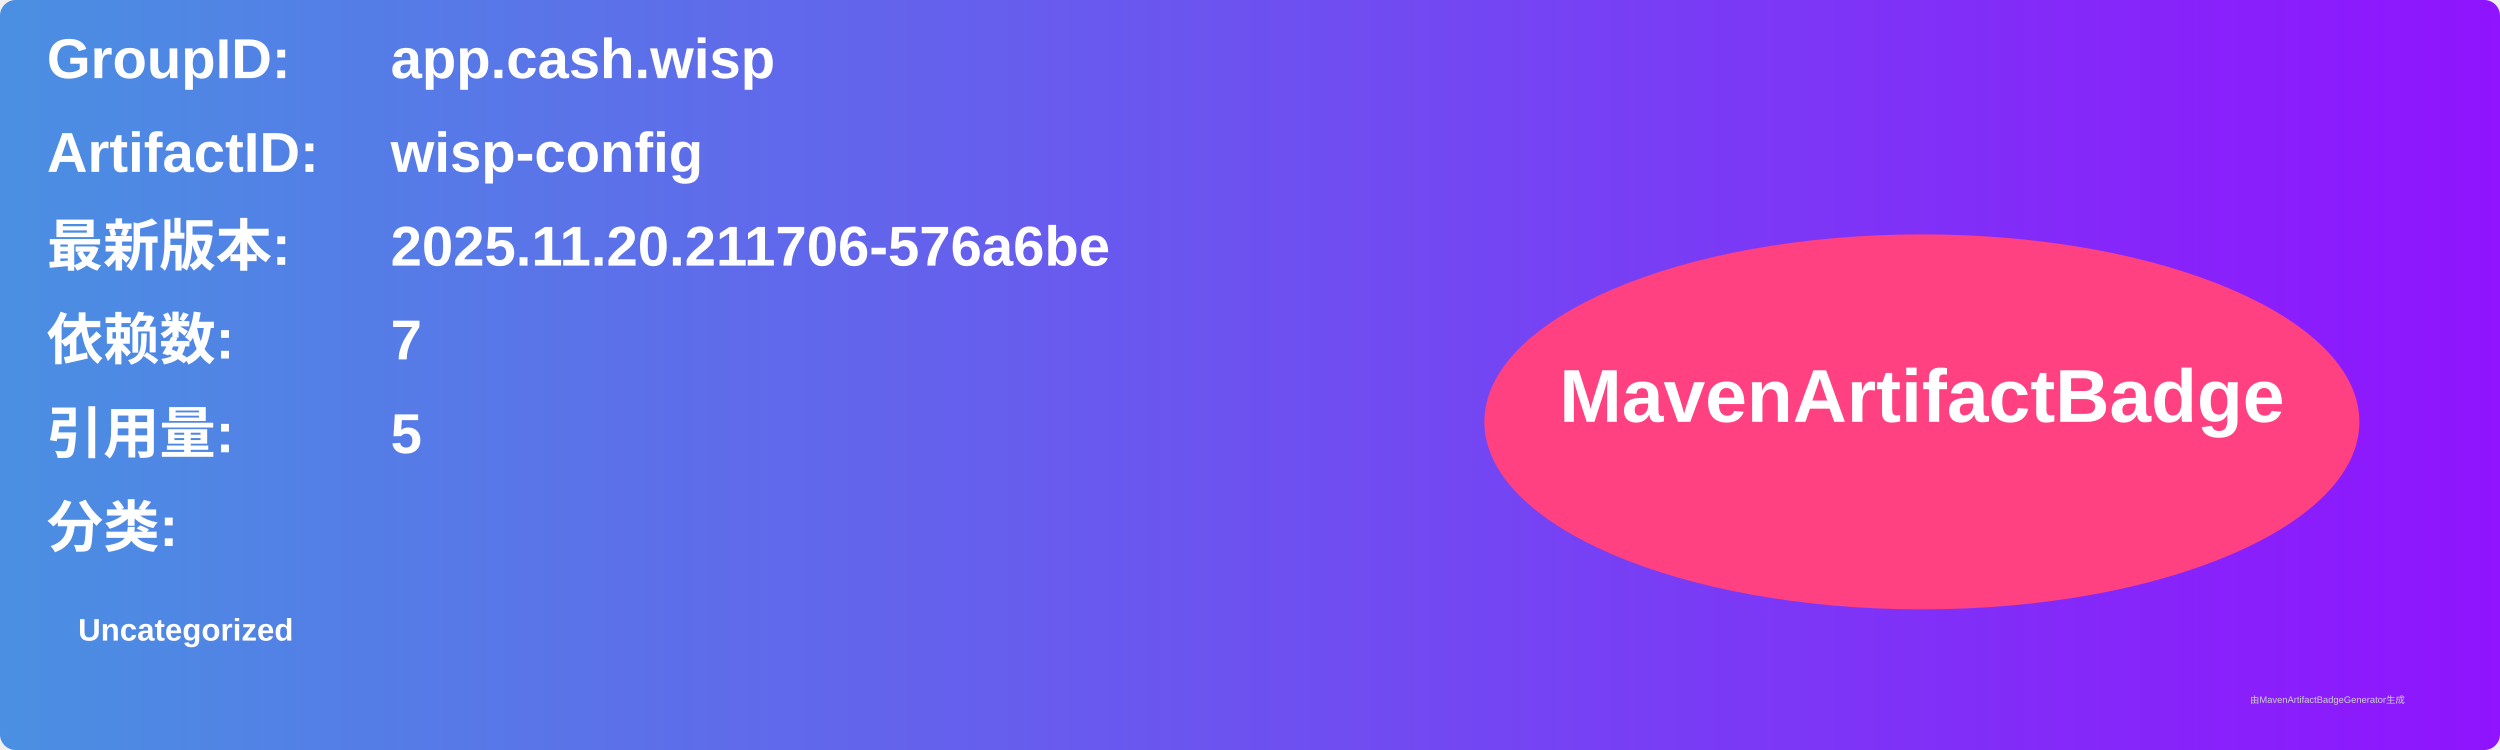
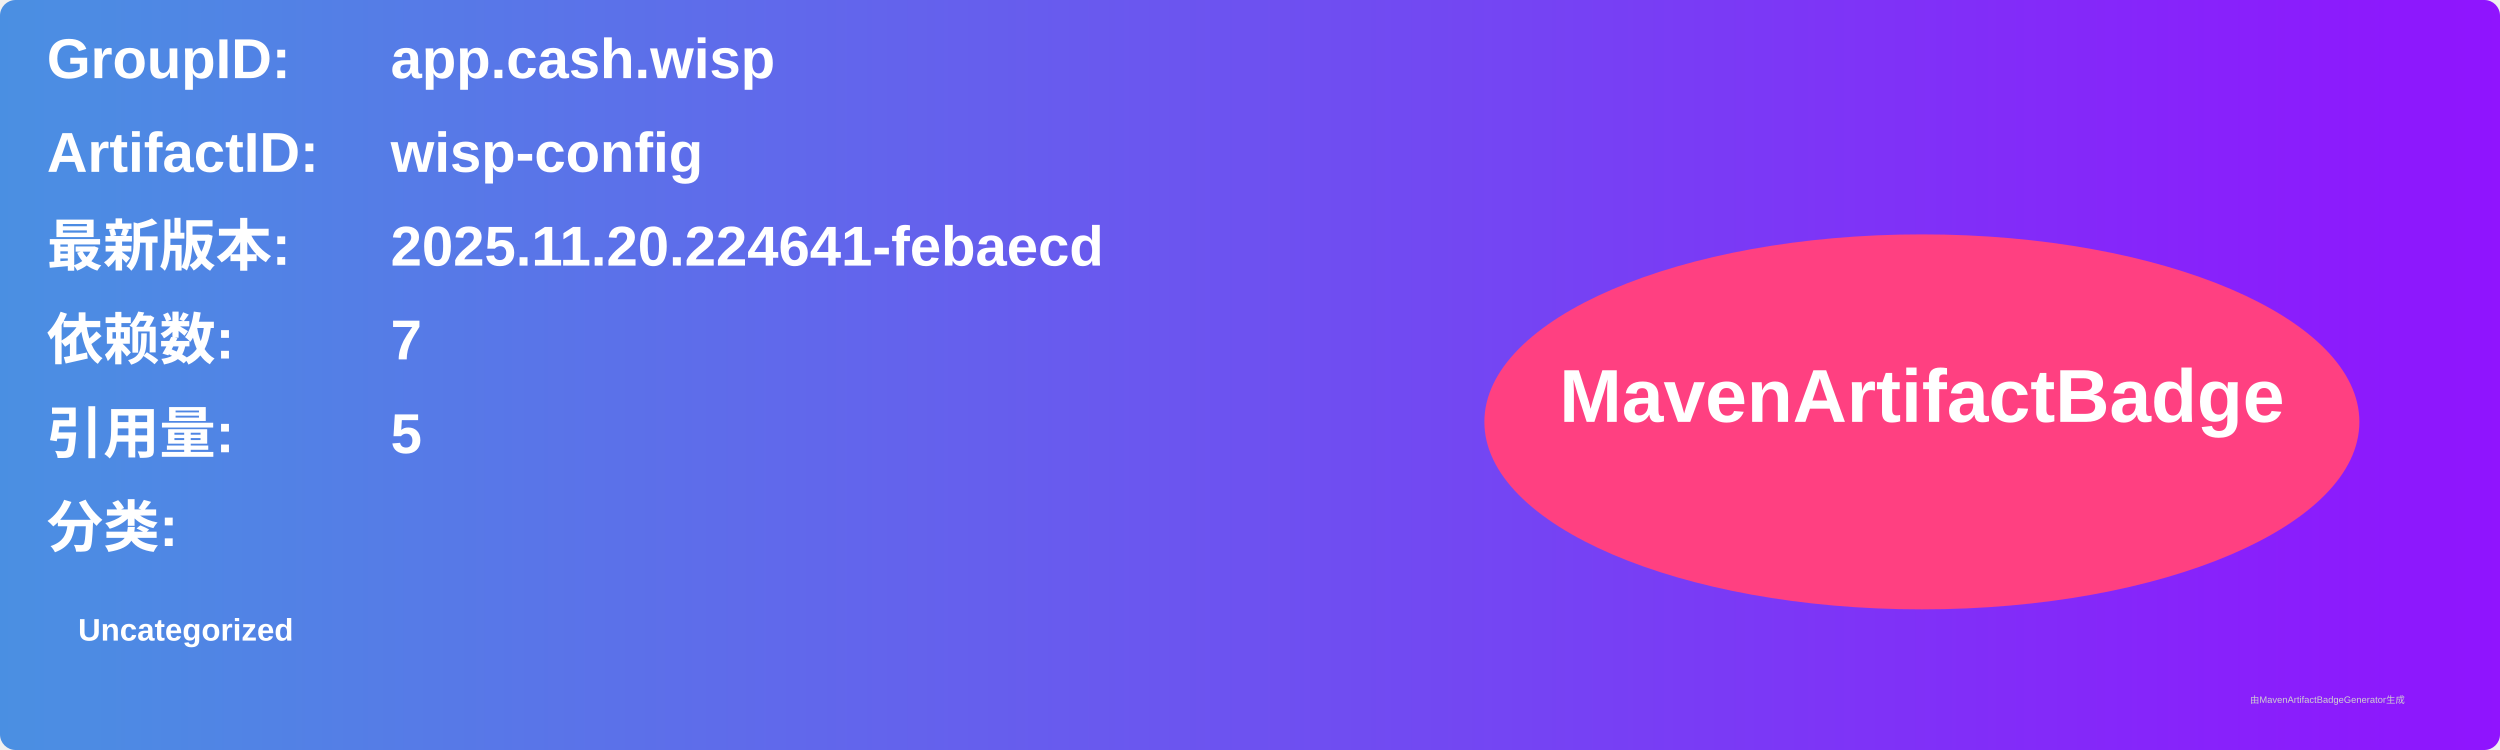
<svg xmlns="http://www.w3.org/2000/svg" width="800" height="240" viewBox="0 0 800 240">
  <linearGradient id="grad" x1="0%" y1="0%" x2="100%" y2="0%">
    <stop offset="0%" stop-color="#4a90e2" />
    <stop offset="100%" stop-color="#9013fe" />
  </linearGradient>
  <rect width="100%" height="100%" rx="5" ry="5" fill="url(#grad)" />
  <g transform="translate(15, 15)">
    <text x="0" y="10" font-family="Arial" font-size="18" fill="white" font-weight="bold" width="260">GroupID:</text>
    <text x="110" y="10" font-family="Arial" font-size="18" fill="white" font-weight="bold" width="460">app.cash.wisp</text>
    <text x="0" y="40" font-family="Arial" font-size="18" fill="white" font-weight="bold" width="260">ArtifactID:</text>
    <text x="110" y="40" font-family="Arial" font-size="18" fill="white" font-weight="bold" width="460">wisp-config</text>
    <text x="0" y="70" font-family="Arial" font-size="18" fill="white" font-weight="bold">最新版本:</text>
    <text x="110" y="70" font-family="Arial" font-size="18" fill="white" font-weight="bold">
-       <tspan font-weight="bold">2025.11.20.211706-576a6be</tspan>
+       <tspan font-weight="bold">2025.11.20.224641-febaecd</tspan>
    </text>
    <text x="0" y="100" font-family="Arial" font-size="18" fill="white" font-weight="bold">依赖数: </text>
    <text x="110" y="100" font-family="Arial" font-size="18" fill="white">
      <tspan font-weight="bold">7</tspan>
    </text>
    <text x="0" y="130" font-family="Arial" font-size="18" fill="white" font-weight="bold">引用量: </text>
    <text x="110" y="130" font-family="Arial" font-size="18" fill="white">
      <tspan font-weight="bold">5</tspan>
    </text>
    <text x="0" y="160" font-family="Arial" font-size="18" fill="white" font-weight="bold">分类:</text>
    <text x="10" y="190" font-family="Arial" font-size="10" fill="white">
      <tspan font-weight="bold">Uncategorized</tspan>
    </text>
    <ellipse cx="600" cy="120" rx="140" ry="60" fill="#ff4081" />
    <text x="600" y="120" text-anchor="middle" font-family="Arial" font-size="24" fill="white" font-weight="bold">MavenArtifactBadge</text>
  </g>
  <text x="720" y="225" font-family="Arial" font-size="3" fill="#d0d0d0">由MavenArtifactBadgeGenerator生成</text>
</svg>
